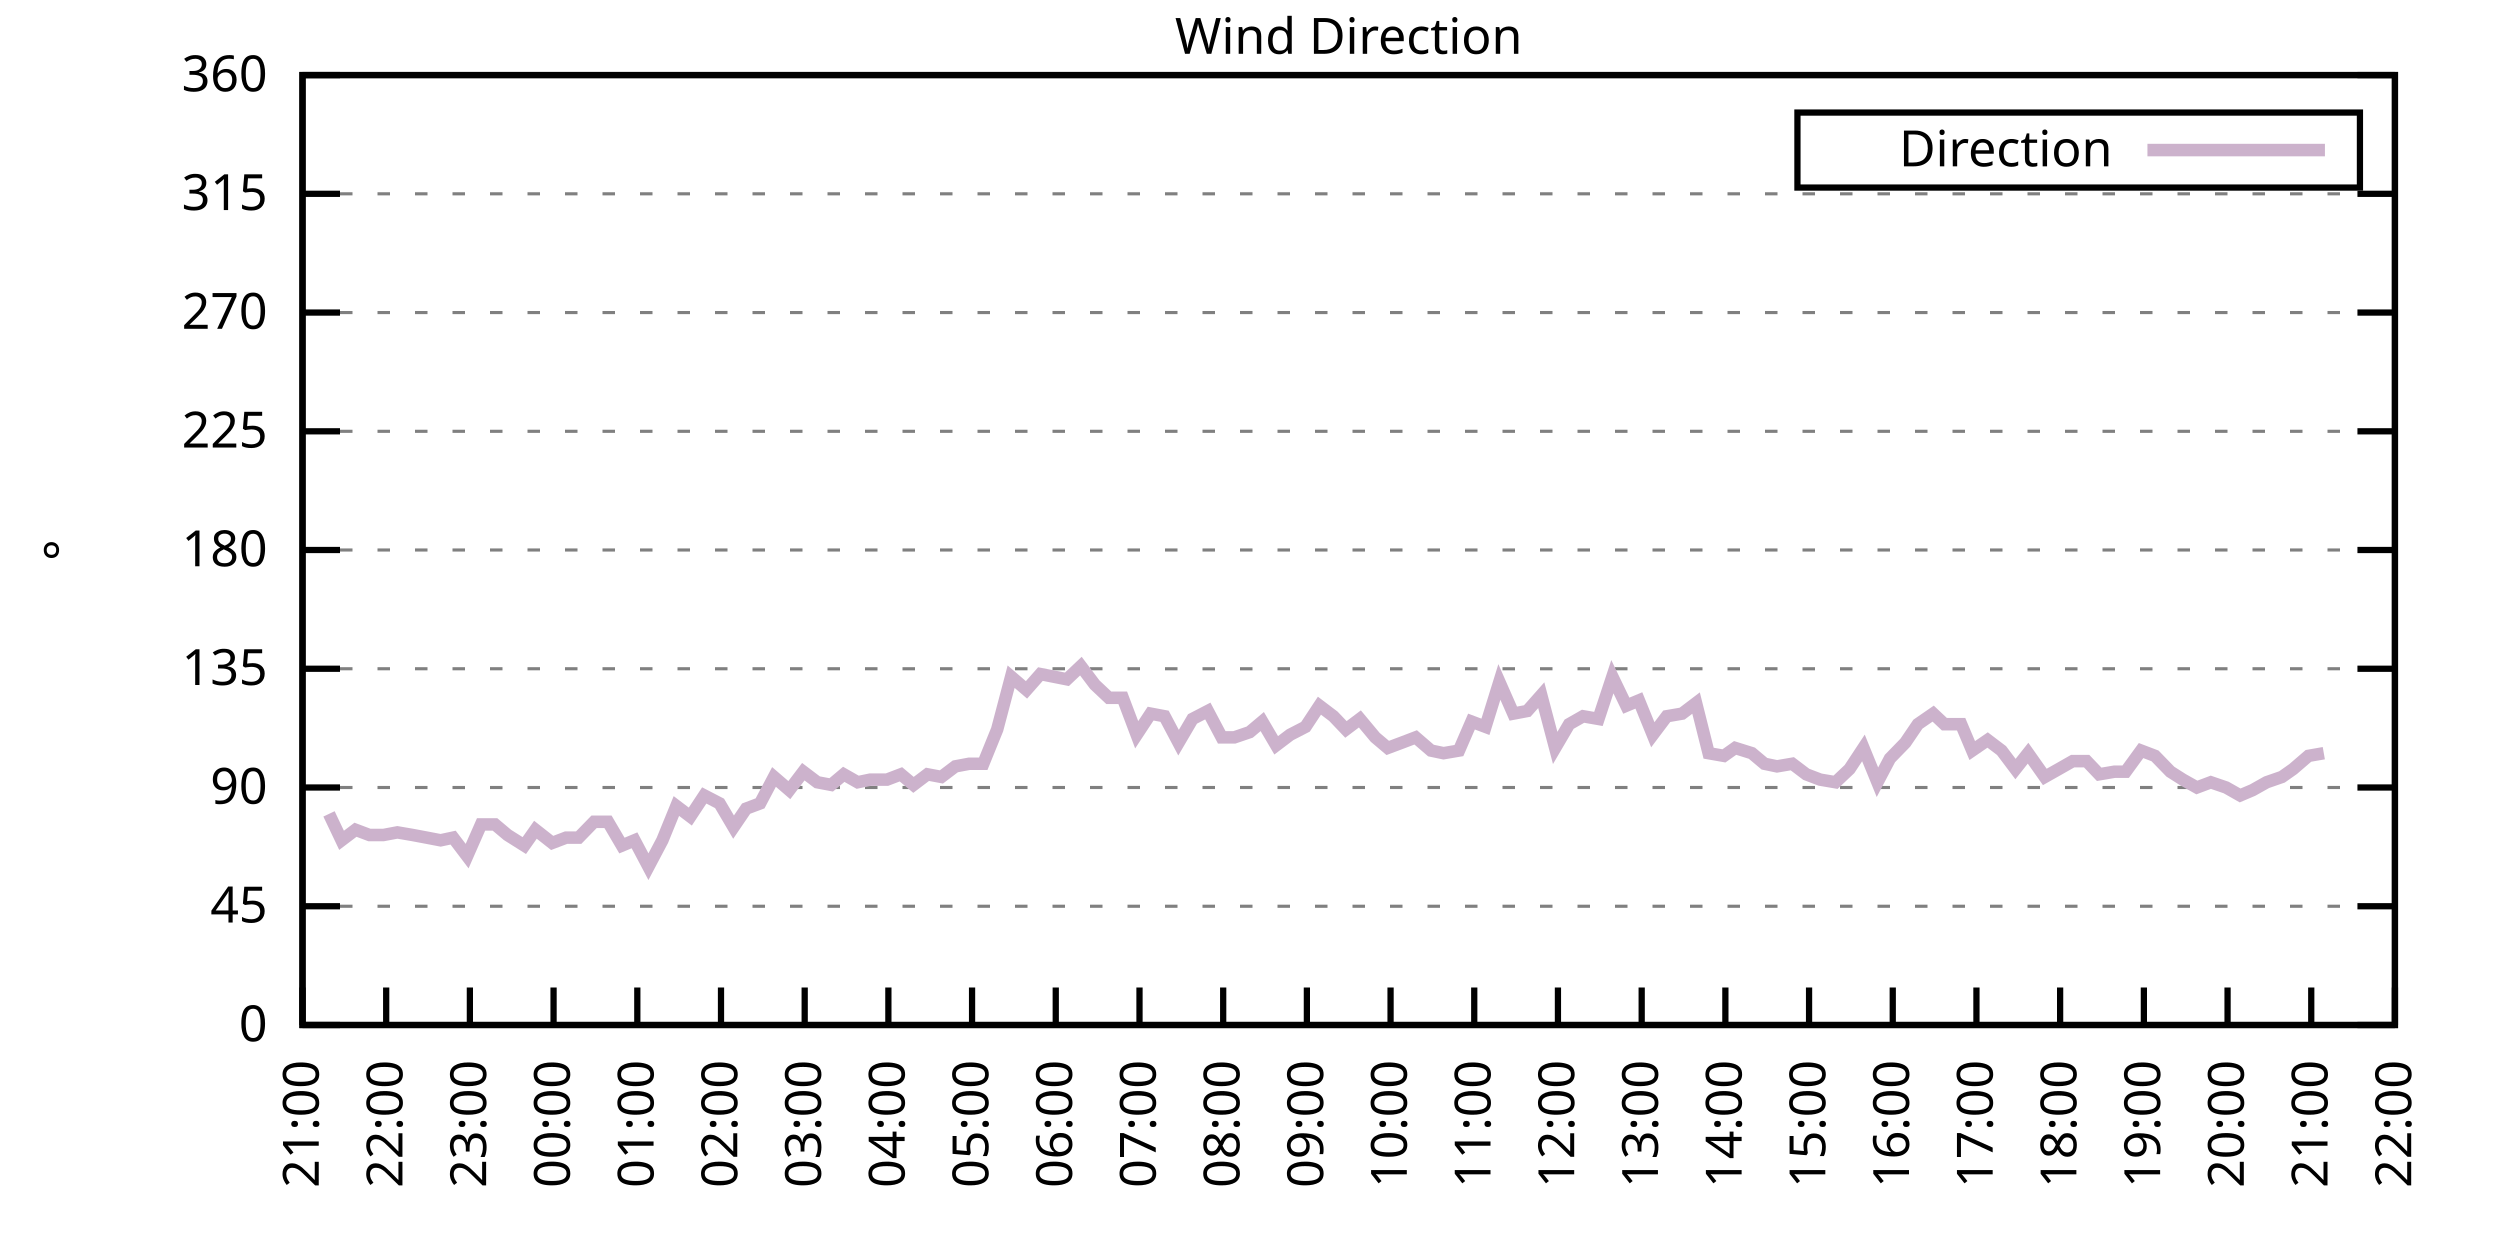
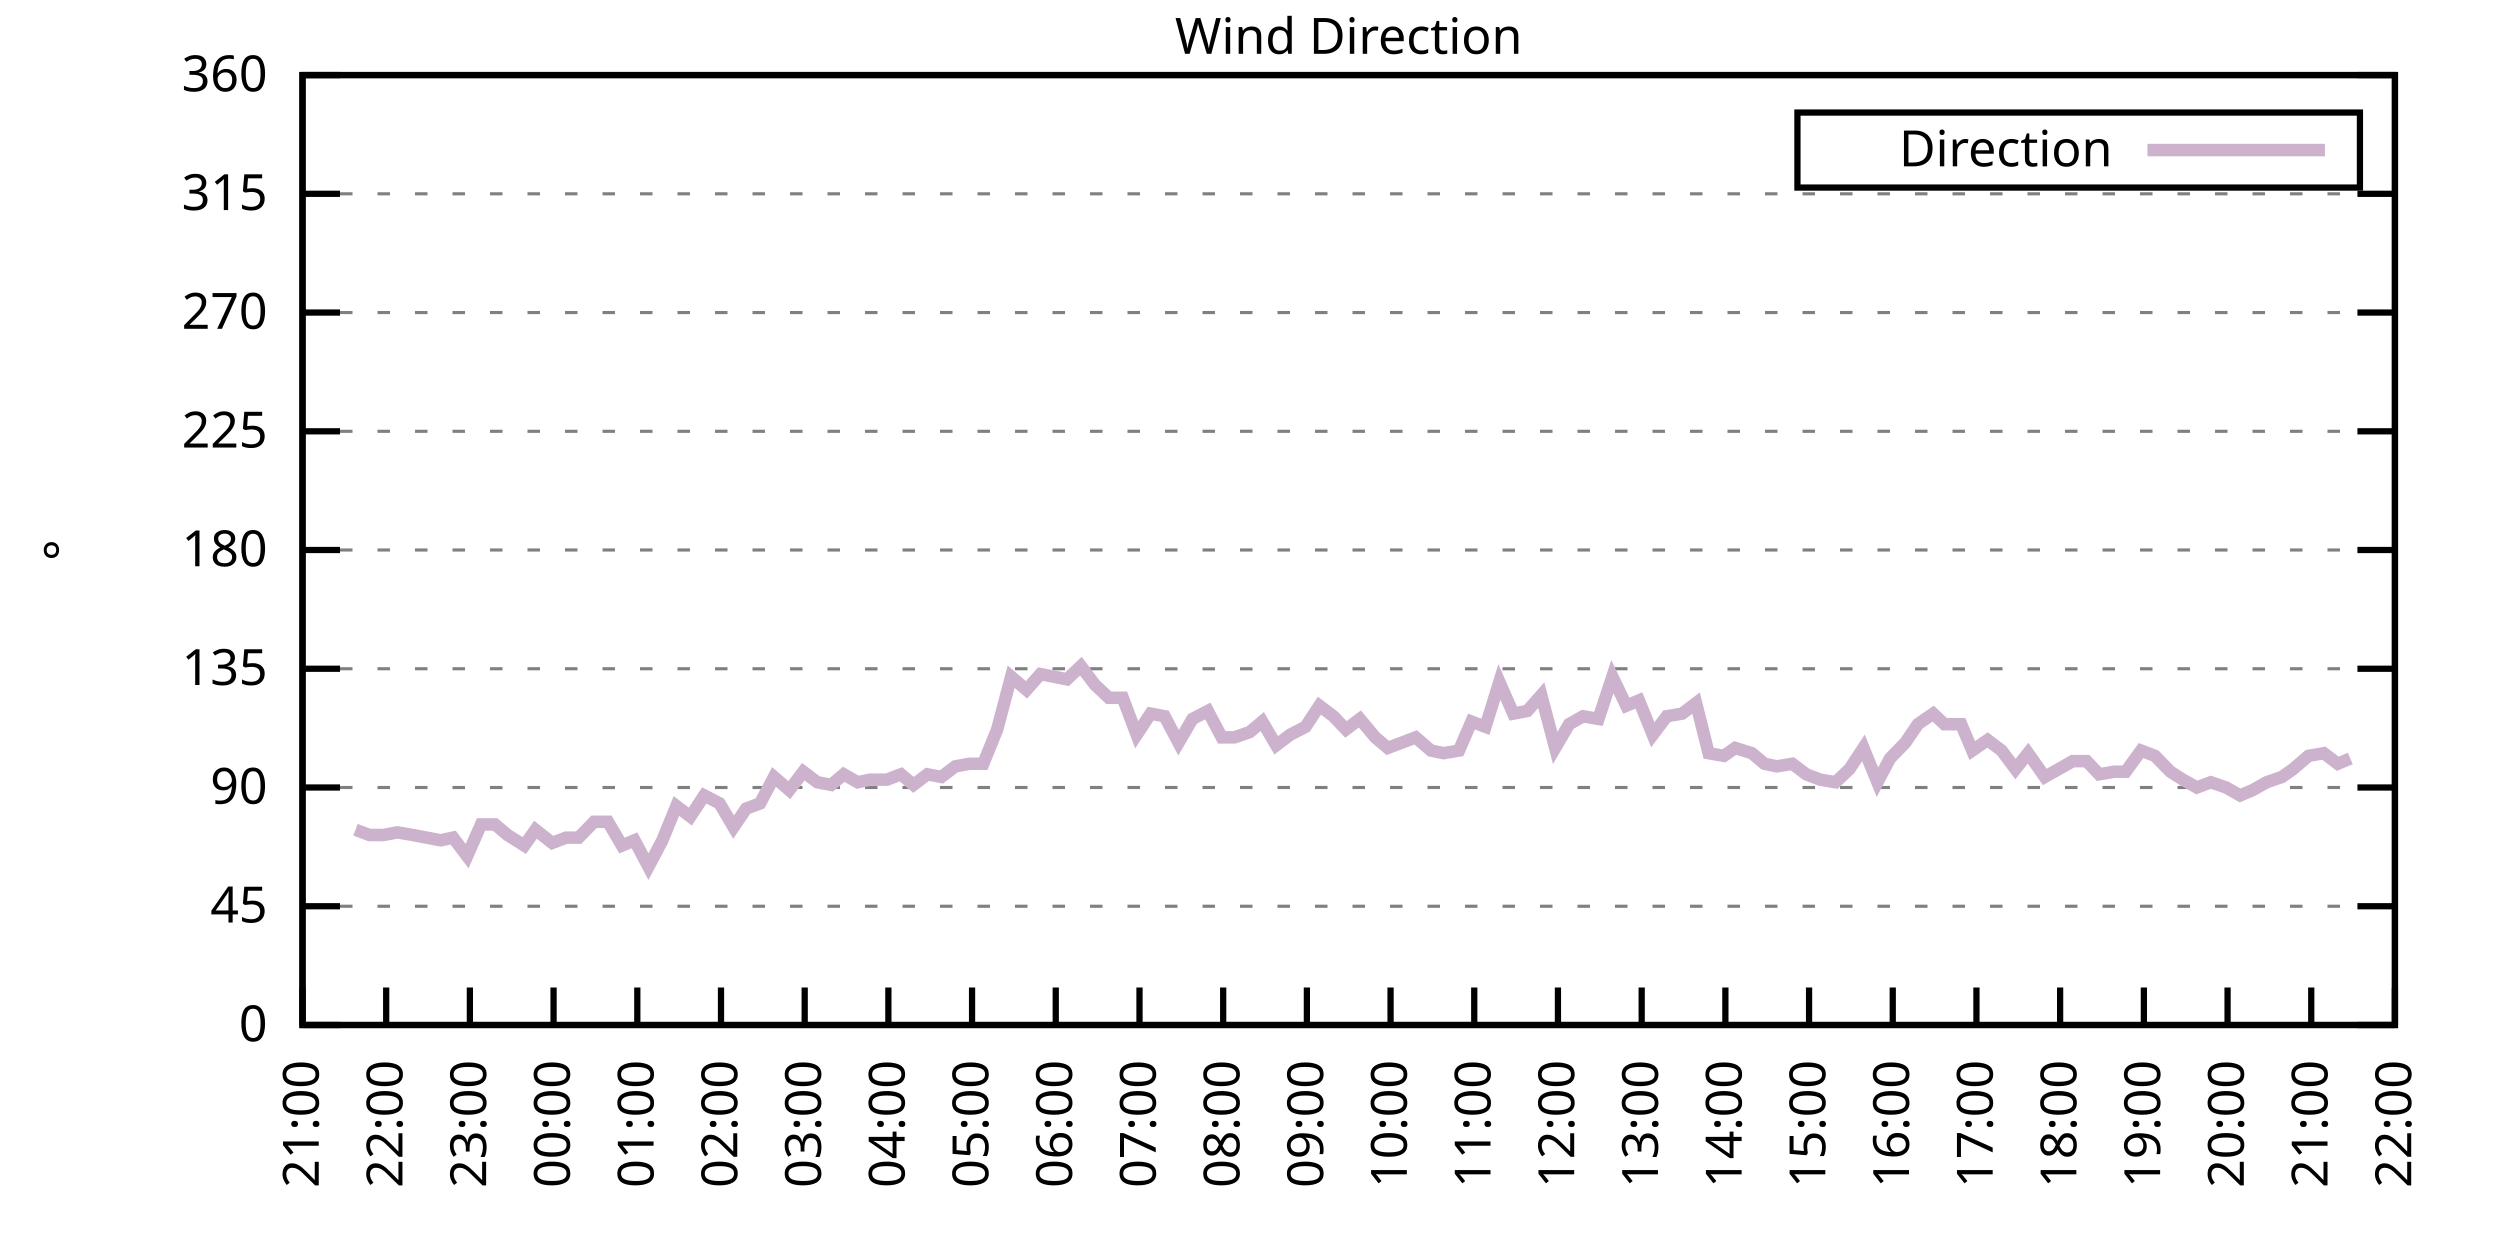
<svg xmlns="http://www.w3.org/2000/svg" xmlns:xlink="http://www.w3.org/1999/xlink" width="400" height="200" viewBox="0 0 400 200">
  <g id="gnuplot_canvas">
    <rect x="0" y="0" width="400" height="200" fill="none" />
    <defs>
      <circle id="gpDot" r="0.5" stroke-width="0.5" stroke="currentColor" />
      <path id="gpPt0" stroke-width="0.333" stroke="currentColor" d="M-1,0 h2 M0,-1 v2" />
      <path id="gpPt1" stroke-width="0.333" stroke="currentColor" d="M-1,-1 L1,1 M1,-1 L-1,1" />
      <path id="gpPt2" stroke-width="0.333" stroke="currentColor" d="M-1,0 L1,0 M0,-1 L0,1 M-1,-1 L1,1 M-1,1 L1,-1" />
      <rect id="gpPt3" stroke-width="0.333" stroke="currentColor" x="-1" y="-1" width="2" height="2" />
      <rect id="gpPt4" stroke-width="0.333" stroke="currentColor" fill="currentColor" x="-1" y="-1" width="2" height="2" />
      <circle id="gpPt5" stroke-width="0.333" stroke="currentColor" cx="0" cy="0" r="1" />
      <use xlink:href="#gpPt5" id="gpPt6" fill="currentColor" stroke="none" />
      <path id="gpPt7" stroke-width="0.333" stroke="currentColor" d="M0,-1.33 L-1.33,0.67 L1.33,0.67 z" />
      <use xlink:href="#gpPt7" id="gpPt8" fill="currentColor" stroke="none" />
      <use xlink:href="#gpPt7" id="gpPt9" stroke="currentColor" transform="rotate(180)" />
      <use xlink:href="#gpPt9" id="gpPt10" fill="currentColor" stroke="none" />
      <use xlink:href="#gpPt3" id="gpPt11" stroke="currentColor" transform="rotate(45)" />
      <use xlink:href="#gpPt11" id="gpPt12" fill="currentColor" stroke="none" />
      <path id="gpPt13" stroke-width="0.333" stroke="currentColor" d="M0,1.330 L1.265,0.411 L0.782,-1.067 L-0.782,-1.076 L-1.265,0.411 z" />
      <use xlink:href="#gpPt13" id="gpPt14" fill="currentColor" stroke="none" />
      <filter id="textbox" filterUnits="objectBoundingBox" x="0" y="0" height="1" width="1">
        <feFlood flood-color="white" flood-opacity="1" result="bgnd" />
        <feComposite in="SourceGraphic" in2="bgnd" operator="atop" />
      </filter>
      <filter id="greybox" filterUnits="objectBoundingBox" x="0" y="0" height="1" width="1">
        <feFlood flood-color="lightgrey" flood-opacity="1" result="grey" />
        <feComposite in="SourceGraphic" in2="grey" operator="atop" />
      </filter>
    </defs>
    <g fill="none" color="white" stroke="currentColor" stroke-width="1.00" stroke-linecap="butt" stroke-linejoin="miter">
</g>
    <g fill="none" color="black" stroke="currentColor" stroke-width="1.00" stroke-linecap="butt" stroke-linejoin="miter">
      <g stroke="none" shape-rendering="crispEdges">
        <polygon fill="rgb(255, 255, 255)" points="48.40,164.00 383.18,164.00 383.18,12.02 48.40,12.02 " />
      </g>
    </g>
    <g fill="none" color="black" stroke="currentColor" stroke-width="1.00" stroke-linecap="butt" stroke-linejoin="miter">
</g>
    <g fill="none" color="black" stroke="black" stroke-width="0.50" stroke-linecap="butt" stroke-linejoin="miter">
</g>
    <g fill="none" color="gray" stroke="currentColor" stroke-width="0.50" stroke-linecap="butt" stroke-linejoin="miter">
      <path stroke="gray" stroke-dasharray="2,4" class="gridline" d="M48.40,164.00 L383.19,164.00  " />
    </g>
    <g fill="none" color="gray" stroke="gray" stroke-width="1.00" stroke-linecap="butt" stroke-linejoin="miter">
</g>
    <g fill="none" color="black" stroke="currentColor" stroke-width="1.00" stroke-linecap="butt" stroke-linejoin="miter">
      <path stroke="black" d="M48.40,164.00 L54.40,164.00 M383.19,164.00 L377.19,164.00  " />
      <g transform="translate(42.80,166.60)" stroke="none" fill="black" font-family="Sans" font-size="8.00" text-anchor="end">
        <text>
          <tspan font-family="Sans"> 0</tspan>
        </text>
      </g>
    </g>
    <g fill="none" color="black" stroke="currentColor" stroke-width="1.00" stroke-linecap="butt" stroke-linejoin="miter">
</g>
    <g fill="none" color="black" stroke="black" stroke-width="0.50" stroke-linecap="butt" stroke-linejoin="miter">
</g>
    <g fill="none" color="gray" stroke="currentColor" stroke-width="0.50" stroke-linecap="butt" stroke-linejoin="miter">
      <path stroke="gray" stroke-dasharray="2,4" class="gridline" d="M48.40,145.00 L383.19,145.00  " />
    </g>
    <g fill="none" color="gray" stroke="gray" stroke-width="1.00" stroke-linecap="butt" stroke-linejoin="miter">
</g>
    <g fill="none" color="black" stroke="currentColor" stroke-width="1.00" stroke-linecap="butt" stroke-linejoin="miter">
      <path stroke="black" d="M48.40,145.00 L54.40,145.00 M383.19,145.00 L377.19,145.00  " />
      <g transform="translate(42.80,147.60)" stroke="none" fill="black" font-family="Sans" font-size="8.00" text-anchor="end">
        <text>
          <tspan font-family="Sans"> 45</tspan>
        </text>
      </g>
    </g>
    <g fill="none" color="black" stroke="currentColor" stroke-width="1.00" stroke-linecap="butt" stroke-linejoin="miter">
</g>
    <g fill="none" color="black" stroke="black" stroke-width="0.50" stroke-linecap="butt" stroke-linejoin="miter">
</g>
    <g fill="none" color="gray" stroke="currentColor" stroke-width="0.50" stroke-linecap="butt" stroke-linejoin="miter">
      <path stroke="gray" stroke-dasharray="2,4" class="gridline" d="M48.40,126.00 L383.19,126.00  " />
    </g>
    <g fill="none" color="gray" stroke="gray" stroke-width="1.00" stroke-linecap="butt" stroke-linejoin="miter">
</g>
    <g fill="none" color="black" stroke="currentColor" stroke-width="1.00" stroke-linecap="butt" stroke-linejoin="miter">
      <path stroke="black" d="M48.40,126.00 L54.40,126.00 M383.19,126.00 L377.19,126.00  " />
      <g transform="translate(42.80,128.60)" stroke="none" fill="black" font-family="Sans" font-size="8.00" text-anchor="end">
        <text>
          <tspan font-family="Sans"> 90</tspan>
        </text>
      </g>
    </g>
    <g fill="none" color="black" stroke="currentColor" stroke-width="1.00" stroke-linecap="butt" stroke-linejoin="miter">
</g>
    <g fill="none" color="black" stroke="black" stroke-width="0.50" stroke-linecap="butt" stroke-linejoin="miter">
</g>
    <g fill="none" color="gray" stroke="currentColor" stroke-width="0.50" stroke-linecap="butt" stroke-linejoin="miter">
      <path stroke="gray" stroke-dasharray="2,4" class="gridline" d="M48.40,107.00 L383.19,107.00  " />
    </g>
    <g fill="none" color="gray" stroke="gray" stroke-width="1.00" stroke-linecap="butt" stroke-linejoin="miter">
</g>
    <g fill="none" color="black" stroke="currentColor" stroke-width="1.00" stroke-linecap="butt" stroke-linejoin="miter">
      <path stroke="black" d="M48.40,107.00 L54.40,107.00 M383.19,107.00 L377.19,107.00  " />
      <g transform="translate(42.80,109.60)" stroke="none" fill="black" font-family="Sans" font-size="8.00" text-anchor="end">
        <text>
          <tspan font-family="Sans"> 135</tspan>
        </text>
      </g>
    </g>
    <g fill="none" color="black" stroke="currentColor" stroke-width="1.00" stroke-linecap="butt" stroke-linejoin="miter">
</g>
    <g fill="none" color="black" stroke="black" stroke-width="0.50" stroke-linecap="butt" stroke-linejoin="miter">
</g>
    <g fill="none" color="gray" stroke="currentColor" stroke-width="0.50" stroke-linecap="butt" stroke-linejoin="miter">
      <path stroke="gray" stroke-dasharray="2,4" class="gridline" d="M48.40,88.00 L383.19,88.00  " />
    </g>
    <g fill="none" color="gray" stroke="gray" stroke-width="1.00" stroke-linecap="butt" stroke-linejoin="miter">
</g>
    <g fill="none" color="black" stroke="currentColor" stroke-width="1.00" stroke-linecap="butt" stroke-linejoin="miter">
      <path stroke="black" d="M48.40,88.00 L54.40,88.00 M383.19,88.00 L377.19,88.00  " />
      <g transform="translate(42.80,90.60)" stroke="none" fill="black" font-family="Sans" font-size="8.00" text-anchor="end">
        <text>
          <tspan font-family="Sans"> 180</tspan>
        </text>
      </g>
    </g>
    <g fill="none" color="black" stroke="currentColor" stroke-width="1.00" stroke-linecap="butt" stroke-linejoin="miter">
</g>
    <g fill="none" color="black" stroke="black" stroke-width="0.50" stroke-linecap="butt" stroke-linejoin="miter">
</g>
    <g fill="none" color="gray" stroke="currentColor" stroke-width="0.50" stroke-linecap="butt" stroke-linejoin="miter">
      <path stroke="gray" stroke-dasharray="2,4" class="gridline" d="M48.40,69.01 L383.19,69.01  " />
    </g>
    <g fill="none" color="gray" stroke="gray" stroke-width="1.00" stroke-linecap="butt" stroke-linejoin="miter">
</g>
    <g fill="none" color="black" stroke="currentColor" stroke-width="1.00" stroke-linecap="butt" stroke-linejoin="miter">
      <path stroke="black" d="M48.40,69.01 L54.40,69.01 M383.19,69.01 L377.19,69.01  " />
      <g transform="translate(42.80,71.61)" stroke="none" fill="black" font-family="Sans" font-size="8.00" text-anchor="end">
        <text>
          <tspan font-family="Sans"> 225</tspan>
        </text>
      </g>
    </g>
    <g fill="none" color="black" stroke="currentColor" stroke-width="1.00" stroke-linecap="butt" stroke-linejoin="miter">
</g>
    <g fill="none" color="black" stroke="black" stroke-width="0.50" stroke-linecap="butt" stroke-linejoin="miter">
</g>
    <g fill="none" color="gray" stroke="currentColor" stroke-width="0.50" stroke-linecap="butt" stroke-linejoin="miter">
      <path stroke="gray" stroke-dasharray="2,4" class="gridline" d="M48.40,50.01 L383.19,50.01  " />
    </g>
    <g fill="none" color="gray" stroke="gray" stroke-width="1.00" stroke-linecap="butt" stroke-linejoin="miter">
</g>
    <g fill="none" color="black" stroke="currentColor" stroke-width="1.00" stroke-linecap="butt" stroke-linejoin="miter">
      <path stroke="black" d="M48.40,50.01 L54.40,50.01 M383.19,50.01 L377.19,50.01  " />
      <g transform="translate(42.80,52.61)" stroke="none" fill="black" font-family="Sans" font-size="8.00" text-anchor="end">
        <text>
          <tspan font-family="Sans"> 270</tspan>
        </text>
      </g>
    </g>
    <g fill="none" color="black" stroke="currentColor" stroke-width="1.00" stroke-linecap="butt" stroke-linejoin="miter">
</g>
    <g fill="none" color="black" stroke="black" stroke-width="0.50" stroke-linecap="butt" stroke-linejoin="miter">
</g>
    <g fill="none" color="gray" stroke="currentColor" stroke-width="0.50" stroke-linecap="butt" stroke-linejoin="miter">
      <path stroke="gray" stroke-dasharray="2,4" class="gridline" d="M48.40,31.01 L383.19,31.01  " />
    </g>
    <g fill="none" color="gray" stroke="gray" stroke-width="1.00" stroke-linecap="butt" stroke-linejoin="miter">
</g>
    <g fill="none" color="black" stroke="currentColor" stroke-width="1.00" stroke-linecap="butt" stroke-linejoin="miter">
      <path stroke="black" d="M48.40,31.01 L54.40,31.01 M383.19,31.01 L377.19,31.01  " />
      <g transform="translate(42.80,33.61)" stroke="none" fill="black" font-family="Sans" font-size="8.00" text-anchor="end">
        <text>
          <tspan font-family="Sans"> 315</tspan>
        </text>
      </g>
    </g>
    <g fill="none" color="black" stroke="currentColor" stroke-width="1.00" stroke-linecap="butt" stroke-linejoin="miter">
</g>
    <g fill="none" color="black" stroke="black" stroke-width="0.50" stroke-linecap="butt" stroke-linejoin="miter">
</g>
    <g fill="none" color="gray" stroke="currentColor" stroke-width="0.50" stroke-linecap="butt" stroke-linejoin="miter">
      <path stroke="gray" stroke-dasharray="2,4" class="gridline" d="M48.40,12.01 L383.19,12.01  " />
    </g>
    <g fill="none" color="gray" stroke="gray" stroke-width="1.00" stroke-linecap="butt" stroke-linejoin="miter">
</g>
    <g fill="none" color="black" stroke="currentColor" stroke-width="1.00" stroke-linecap="butt" stroke-linejoin="miter">
      <path stroke="black" d="M48.40,12.01 L54.40,12.01 M383.19,12.01 L377.19,12.01  " />
      <g transform="translate(42.80,14.61)" stroke="none" fill="black" font-family="Sans" font-size="8.00" text-anchor="end">
        <text>
          <tspan font-family="Sans"> 360</tspan>
        </text>
      </g>
    </g>
    <g fill="none" color="black" stroke="currentColor" stroke-width="1.00" stroke-linecap="butt" stroke-linejoin="miter">
      <path stroke="black" d="M48.40,164.00 L48.40,158.00  " />
      <g transform="translate(51.00,169.60) rotate(270.00)" stroke="none" fill="black" font-family="Sans" font-size="8.00" text-anchor="end">
        <text>
          <tspan font-family="Sans">21:00</tspan>
        </text>
      </g>
    </g>
    <g fill="none" color="black" stroke="currentColor" stroke-width="1.00" stroke-linecap="butt" stroke-linejoin="miter">
      <path stroke="black" d="M61.79,164.00 L61.79,158.00  " />
      <g transform="translate(64.39,169.60) rotate(270.00)" stroke="none" fill="black" font-family="Sans" font-size="8.00" text-anchor="end">
        <text>
          <tspan font-family="Sans">22:00</tspan>
        </text>
      </g>
    </g>
    <g fill="none" color="black" stroke="currentColor" stroke-width="1.00" stroke-linecap="butt" stroke-linejoin="miter">
      <path stroke="black" d="M75.18,164.00 L75.18,158.00  " />
      <g transform="translate(77.78,169.60) rotate(270.00)" stroke="none" fill="black" font-family="Sans" font-size="8.00" text-anchor="end">
        <text>
          <tspan font-family="Sans">23:00</tspan>
        </text>
      </g>
    </g>
    <g fill="none" color="black" stroke="currentColor" stroke-width="1.00" stroke-linecap="butt" stroke-linejoin="miter">
      <path stroke="black" d="M88.57,164.00 L88.57,158.00  " />
      <g transform="translate(91.17,169.60) rotate(270.00)" stroke="none" fill="black" font-family="Sans" font-size="8.00" text-anchor="end">
        <text>
          <tspan font-family="Sans">00:00</tspan>
        </text>
      </g>
    </g>
    <g fill="none" color="black" stroke="currentColor" stroke-width="1.00" stroke-linecap="butt" stroke-linejoin="miter">
      <path stroke="black" d="M101.97,164.00 L101.97,158.00  " />
      <g transform="translate(104.57,169.60) rotate(270.00)" stroke="none" fill="black" font-family="Sans" font-size="8.00" text-anchor="end">
        <text>
          <tspan font-family="Sans">01:00</tspan>
        </text>
      </g>
    </g>
    <g fill="none" color="black" stroke="currentColor" stroke-width="1.00" stroke-linecap="butt" stroke-linejoin="miter">
      <path stroke="black" d="M115.36,164.00 L115.36,158.00  " />
      <g transform="translate(117.96,169.60) rotate(270.00)" stroke="none" fill="black" font-family="Sans" font-size="8.00" text-anchor="end">
        <text>
          <tspan font-family="Sans">02:00</tspan>
        </text>
      </g>
    </g>
    <g fill="none" color="black" stroke="currentColor" stroke-width="1.00" stroke-linecap="butt" stroke-linejoin="miter">
      <path stroke="black" d="M128.75,164.00 L128.75,158.00  " />
      <g transform="translate(131.35,169.60) rotate(270.00)" stroke="none" fill="black" font-family="Sans" font-size="8.00" text-anchor="end">
        <text>
          <tspan font-family="Sans">03:00</tspan>
        </text>
      </g>
    </g>
    <g fill="none" color="black" stroke="currentColor" stroke-width="1.00" stroke-linecap="butt" stroke-linejoin="miter">
      <path stroke="black" d="M142.14,164.00 L142.14,158.00  " />
      <g transform="translate(144.74,169.60) rotate(270.00)" stroke="none" fill="black" font-family="Sans" font-size="8.00" text-anchor="end">
        <text>
          <tspan font-family="Sans">04:00</tspan>
        </text>
      </g>
    </g>
    <g fill="none" color="black" stroke="currentColor" stroke-width="1.00" stroke-linecap="butt" stroke-linejoin="miter">
      <path stroke="black" d="M155.53,164.00 L155.53,158.00  " />
      <g transform="translate(158.13,169.60) rotate(270.00)" stroke="none" fill="black" font-family="Sans" font-size="8.00" text-anchor="end">
        <text>
          <tspan font-family="Sans">05:00</tspan>
        </text>
      </g>
    </g>
    <g fill="none" color="black" stroke="currentColor" stroke-width="1.00" stroke-linecap="butt" stroke-linejoin="miter">
      <path stroke="black" d="M168.92,164.00 L168.92,158.00  " />
      <g transform="translate(171.52,169.60) rotate(270.00)" stroke="none" fill="black" font-family="Sans" font-size="8.00" text-anchor="end">
        <text>
          <tspan font-family="Sans">06:00</tspan>
        </text>
      </g>
    </g>
    <g fill="none" color="black" stroke="currentColor" stroke-width="1.00" stroke-linecap="butt" stroke-linejoin="miter">
      <path stroke="black" d="M182.32,164.00 L182.32,158.00  " />
      <g transform="translate(184.92,169.60) rotate(270.00)" stroke="none" fill="black" font-family="Sans" font-size="8.00" text-anchor="end">
        <text>
          <tspan font-family="Sans">07:00</tspan>
        </text>
      </g>
    </g>
    <g fill="none" color="black" stroke="currentColor" stroke-width="1.00" stroke-linecap="butt" stroke-linejoin="miter">
      <path stroke="black" d="M195.71,164.00 L195.71,158.00  " />
      <g transform="translate(198.31,169.60) rotate(270.00)" stroke="none" fill="black" font-family="Sans" font-size="8.00" text-anchor="end">
        <text>
          <tspan font-family="Sans">08:00</tspan>
        </text>
      </g>
    </g>
    <g fill="none" color="black" stroke="currentColor" stroke-width="1.00" stroke-linecap="butt" stroke-linejoin="miter">
      <path stroke="black" d="M209.10,164.00 L209.10,158.00  " />
      <g transform="translate(211.70,169.60) rotate(270.00)" stroke="none" fill="black" font-family="Sans" font-size="8.00" text-anchor="end">
        <text>
          <tspan font-family="Sans">09:00</tspan>
        </text>
      </g>
    </g>
    <g fill="none" color="black" stroke="currentColor" stroke-width="1.00" stroke-linecap="butt" stroke-linejoin="miter">
      <path stroke="black" d="M222.49,164.00 L222.49,158.00  " />
      <g transform="translate(225.09,169.60) rotate(270.00)" stroke="none" fill="black" font-family="Sans" font-size="8.00" text-anchor="end">
        <text>
          <tspan font-family="Sans">10:00</tspan>
        </text>
      </g>
    </g>
    <g fill="none" color="black" stroke="currentColor" stroke-width="1.00" stroke-linecap="butt" stroke-linejoin="miter">
      <path stroke="black" d="M235.88,164.00 L235.88,158.00  " />
      <g transform="translate(238.48,169.60) rotate(270.00)" stroke="none" fill="black" font-family="Sans" font-size="8.00" text-anchor="end">
        <text>
          <tspan font-family="Sans">11:00</tspan>
        </text>
      </g>
    </g>
    <g fill="none" color="black" stroke="currentColor" stroke-width="1.00" stroke-linecap="butt" stroke-linejoin="miter">
      <path stroke="black" d="M249.27,164.00 L249.27,158.00  " />
      <g transform="translate(251.87,169.60) rotate(270.00)" stroke="none" fill="black" font-family="Sans" font-size="8.00" text-anchor="end">
        <text>
          <tspan font-family="Sans">12:00</tspan>
        </text>
      </g>
    </g>
    <g fill="none" color="black" stroke="currentColor" stroke-width="1.00" stroke-linecap="butt" stroke-linejoin="miter">
      <path stroke="black" d="M262.67,164.00 L262.67,158.00  " />
      <g transform="translate(265.27,169.60) rotate(270.00)" stroke="none" fill="black" font-family="Sans" font-size="8.00" text-anchor="end">
        <text>
          <tspan font-family="Sans">13:00</tspan>
        </text>
      </g>
    </g>
    <g fill="none" color="black" stroke="currentColor" stroke-width="1.00" stroke-linecap="butt" stroke-linejoin="miter">
      <path stroke="black" d="M276.06,164.00 L276.06,158.00  " />
      <g transform="translate(278.66,169.60) rotate(270.00)" stroke="none" fill="black" font-family="Sans" font-size="8.00" text-anchor="end">
        <text>
          <tspan font-family="Sans">14:00</tspan>
        </text>
      </g>
    </g>
    <g fill="none" color="black" stroke="currentColor" stroke-width="1.00" stroke-linecap="butt" stroke-linejoin="miter">
      <path stroke="black" d="M289.45,164.00 L289.45,158.00  " />
      <g transform="translate(292.05,169.60) rotate(270.00)" stroke="none" fill="black" font-family="Sans" font-size="8.00" text-anchor="end">
        <text>
          <tspan font-family="Sans">15:00</tspan>
        </text>
      </g>
    </g>
    <g fill="none" color="black" stroke="currentColor" stroke-width="1.00" stroke-linecap="butt" stroke-linejoin="miter">
      <path stroke="black" d="M302.84,164.00 L302.84,158.00  " />
      <g transform="translate(305.44,169.60) rotate(270.00)" stroke="none" fill="black" font-family="Sans" font-size="8.00" text-anchor="end">
        <text>
          <tspan font-family="Sans">16:00</tspan>
        </text>
      </g>
    </g>
    <g fill="none" color="black" stroke="currentColor" stroke-width="1.00" stroke-linecap="butt" stroke-linejoin="miter">
      <path stroke="black" d="M316.23,164.00 L316.23,158.00  " />
      <g transform="translate(318.83,169.60) rotate(270.00)" stroke="none" fill="black" font-family="Sans" font-size="8.00" text-anchor="end">
        <text>
          <tspan font-family="Sans">17:00</tspan>
        </text>
      </g>
    </g>
    <g fill="none" color="black" stroke="currentColor" stroke-width="1.00" stroke-linecap="butt" stroke-linejoin="miter">
      <path stroke="black" d="M329.62,164.00 L329.62,158.00  " />
      <g transform="translate(332.22,169.60) rotate(270.00)" stroke="none" fill="black" font-family="Sans" font-size="8.00" text-anchor="end">
        <text>
          <tspan font-family="Sans">18:00</tspan>
        </text>
      </g>
    </g>
    <g fill="none" color="black" stroke="currentColor" stroke-width="1.00" stroke-linecap="butt" stroke-linejoin="miter">
      <path stroke="black" d="M343.02,164.00 L343.02,158.00  " />
      <g transform="translate(345.62,169.60) rotate(270.00)" stroke="none" fill="black" font-family="Sans" font-size="8.00" text-anchor="end">
        <text>
          <tspan font-family="Sans">19:00</tspan>
        </text>
      </g>
    </g>
    <g fill="none" color="black" stroke="currentColor" stroke-width="1.00" stroke-linecap="butt" stroke-linejoin="miter">
      <path stroke="black" d="M356.41,164.00 L356.41,158.00  " />
      <g transform="translate(359.01,169.60) rotate(270.00)" stroke="none" fill="black" font-family="Sans" font-size="8.00" text-anchor="end">
        <text>
          <tspan font-family="Sans">20:00</tspan>
        </text>
      </g>
    </g>
    <g fill="none" color="black" stroke="currentColor" stroke-width="1.00" stroke-linecap="butt" stroke-linejoin="miter">
      <path stroke="black" d="M369.80,164.00 L369.80,158.00  " />
      <g transform="translate(372.40,169.60) rotate(270.00)" stroke="none" fill="black" font-family="Sans" font-size="8.00" text-anchor="end">
        <text>
          <tspan font-family="Sans">21:00</tspan>
        </text>
      </g>
    </g>
    <g fill="none" color="black" stroke="currentColor" stroke-width="1.00" stroke-linecap="butt" stroke-linejoin="miter">
      <path stroke="black" d="M383.19,164.00 L383.19,158.00  " />
      <g transform="translate(385.79,169.60) rotate(270.00)" stroke="none" fill="black" font-family="Sans" font-size="8.00" text-anchor="end">
        <text>
          <tspan font-family="Sans">22:00</tspan>
        </text>
      </g>
    </g>
    <g fill="none" color="black" stroke="currentColor" stroke-width="1.00" stroke-linecap="butt" stroke-linejoin="miter">
</g>
    <g fill="none" color="black" stroke="currentColor" stroke-width="1.00" stroke-linecap="butt" stroke-linejoin="miter">
      <path stroke="black" d="M48.40,12.01 L48.40,164.00 L383.19,164.00 L383.19,12.01 L48.40,12.01 Z  " />
    </g>
    <g fill="none" color="black" stroke="currentColor" stroke-width="1.00" stroke-linecap="butt" stroke-linejoin="miter">
</g>
    <g fill="none" color="black" stroke="currentColor" stroke-width="1.00" stroke-linecap="butt" stroke-linejoin="miter">
      <path stroke="black" d="M287.59,30.01 L287.59,18.01 L377.59,18.01 L377.59,30.01 L287.59,30.01 Z  " />
    </g>
    <g id="Wind_direction_plot_1">
      <g fill="none" color="white" stroke="black" stroke-width="2.00" stroke-linecap="butt" stroke-linejoin="miter">
</g>
      <g fill="none" color="black" stroke="currentColor" stroke-width="2.00" stroke-linecap="butt" stroke-linejoin="miter">
        <g transform="translate(337.99,26.61)" stroke="none" fill="black" font-family="Sans" font-size="8.00" text-anchor="end">
          <text>
            <tspan font-family="Sans">Direction</tspan>
          </text>
        </g>
      </g>
      <g fill="none" color="black" stroke="currentColor" stroke-width="2.00" stroke-linecap="butt" stroke-linejoin="miter">
-         <path stroke="rgb(204, 178, 204)" d="M343.59,24.01 L371.99,24.01 M52.64,130.22 L54.65,134.45 L56.88,132.76 L59.11,133.60 L61.35,133.60 L63.58,133.18   L66.03,133.60 L68.26,134.02 L70.50,134.45 L72.50,134.02 L74.74,136.98 L76.97,131.91 L79.20,131.91 L81.21,133.60   L83.89,135.29 L85.67,132.76 L88.35,134.87 L90.58,134.02 L92.59,134.02 L95.05,131.49 L97.28,131.49 L99.51,135.29   L101.52,134.45 L103.75,138.67 L105.98,134.45 L108.22,128.96 L110.45,130.65 L112.68,127.27 L115.13,128.54 L117.37,132.34   L119.38,129.38 L121.61,128.54 L123.84,124.31 L126.29,126.42 L128.53,123.47 L130.76,125.16 L132.99,125.58 L135.00,123.89   L137.23,125.16 L139.24,124.74 L141.92,124.74 L144.15,123.89 L146.16,125.58 L148.39,123.89 L150.62,124.31 L152.85,122.62   L155.09,122.20 L157.32,122.20 L159.55,116.71 L161.78,108.27 L164.24,110.38 L166.47,107.85 L170.71,108.69 L172.94,106.58   L175.17,109.54 L177.41,111.65 L179.64,111.65 L181.87,117.56 L184.10,114.18 L186.33,114.60 L188.57,118.83 L190.80,115.03   L193.25,113.76 L195.48,117.98 L197.49,117.98 L199.95,117.14 L201.96,115.45 L204.19,119.25 L206.42,117.56 L208.88,116.29   L211.11,112.91 L213.34,114.60 L215.35,116.71 L217.58,115.03 L220.04,117.98 L222.04,119.67 L224.28,118.83 L226.51,117.98   L228.96,120.09 L230.97,120.51 L233.43,120.09 L235.44,115.45 L237.67,116.29 L239.90,109.11 L242.13,114.18 L244.36,113.76   L246.60,111.23 L248.83,119.67 L251.06,115.87 L253.29,114.60 L255.75,115.03 L257.98,108.27 L260.21,112.91 L262.22,112.07   L264.45,117.56 L266.68,114.60 L269.14,114.18 L271.37,112.49 L273.38,120.51 L275.83,120.94 L277.62,119.67 L280.30,120.51   L282.31,122.20 L284.32,122.62 L286.77,122.20 L289.00,123.89 L291.23,124.74 L293.69,125.16 L295.92,123.05 L298.15,119.67   L300.39,125.16 L302.39,121.36 L304.85,118.83 L306.86,115.87 L309.31,114.18 L311.10,115.87 L313.78,115.87 L315.56,120.09   L318.02,118.40 L320.25,120.09 L322.48,123.05 L324.49,120.51 L327.17,124.31 L329.40,123.05 L331.63,121.78 L333.86,121.78   L335.87,123.89 L338.33,123.47 L340.11,123.47 L342.57,120.09 L344.80,120.94 L347.26,123.47 L349.26,124.74 L351.50,126.00   L353.73,125.16 L356.18,126.00 L358.42,127.27 L360.42,126.42 L362.66,125.16 L365.11,124.31 L366.90,123.05 L369.35,120.94   L371.81,120.51  " />
+         <path stroke="rgb(204, 178, 204)" d="M343.59,24.01 L371.99,24.01 M56.88,132.76 L59.11,133.60 L61.35,133.60 L63.58,133.18 L66.03,133.60 L68.26,134.02   L70.50,134.45 L72.50,134.02 L74.74,136.98 L76.97,131.91 L79.20,131.91 L81.21,133.60 L83.89,135.29 L85.67,132.76   L88.35,134.87 L90.58,134.02 L92.59,134.02 L95.05,131.49 L97.28,131.49 L99.51,135.29 L101.52,134.45 L103.75,138.67   L105.98,134.45 L108.22,128.96 L110.45,130.65 L112.68,127.27 L115.13,128.54 L117.37,132.34 L119.38,129.38 L121.61,128.54   L123.84,124.31 L126.29,126.42 L128.53,123.47 L130.76,125.16 L132.99,125.58 L135.00,123.89 L137.23,125.16 L139.24,124.74   L141.92,124.74 L144.15,123.89 L146.16,125.58 L148.39,123.89 L150.62,124.31 L152.85,122.62 L155.09,122.20 L157.32,122.20   L159.55,116.71 L161.78,108.27 L164.24,110.38 L166.47,107.85 L170.71,108.69 L172.94,106.58 L175.17,109.54 L177.41,111.65   L179.64,111.65 L181.87,117.56 L184.10,114.18 L186.33,114.60 L188.57,118.83 L190.80,115.03 L193.25,113.76 L195.48,117.98   L197.49,117.98 L199.95,117.14 L201.96,115.45 L204.19,119.25 L206.42,117.56 L208.88,116.29 L211.11,112.91 L213.34,114.60   L215.35,116.71 L217.58,115.03 L220.04,117.98 L222.04,119.67 L224.28,118.83 L226.51,117.98 L228.96,120.09 L230.97,120.51   L233.43,120.09 L235.44,115.45 L237.67,116.29 L239.90,109.11 L242.13,114.18 L244.36,113.76 L246.60,111.23 L248.83,119.67   L251.06,115.87 L253.29,114.60 L255.75,115.03 L257.98,108.27 L260.21,112.91 L262.22,112.07 L264.45,117.56 L266.68,114.60   L269.14,114.18 L271.37,112.49 L273.38,120.51 L275.83,120.94 L277.62,119.67 L280.30,120.51 L282.31,122.20 L284.32,122.62   L286.77,122.20 L289.00,123.89 L291.23,124.74 L293.69,125.16 L295.92,123.05 L298.15,119.67 L300.39,125.16 L302.39,121.36   L304.85,118.83 L306.86,115.87 L309.31,114.18 L311.10,115.87 L313.78,115.87 L315.56,120.09 L318.02,118.40 L320.25,120.09   L322.48,123.05 L324.49,120.51 L327.17,124.31 L329.40,123.05 L331.63,121.78 L333.86,121.78 L335.87,123.89 L338.33,123.47   L340.11,123.47 L342.57,120.09 L344.80,120.94 L347.26,123.47 L349.26,124.74 L351.50,126.00 L353.73,125.16 L356.18,126.00   L358.42,127.27 L360.42,126.42 L362.66,125.16 L365.11,124.31 L366.90,123.05 L369.35,120.94 L371.81,120.51 L374.04,122.20   L376.05,121.36  " />
      </g>
    </g>
    <g fill="none" color="black" stroke="currentColor" stroke-width="2.00" stroke-linecap="butt" stroke-linejoin="miter">
</g>
    <g fill="none" color="black" stroke="black" stroke-width="1.00" stroke-linecap="butt" stroke-linejoin="miter">
</g>
    <g fill="none" color="black" stroke="currentColor" stroke-width="1.00" stroke-linecap="butt" stroke-linejoin="miter">
      <path stroke="black" d="M48.40,12.01 L48.40,164.00 L383.19,164.00 L383.19,12.01 L48.40,12.01 Z  " />
      <g transform="translate(12.80,88.01) rotate(270.00)" stroke="none" fill="black" font-family="Sans" font-size="8.00" text-anchor="middle">
        <text>
          <tspan font-family="Sans">°</tspan>
        </text>
      </g>
    </g>
    <g fill="none" color="black" stroke="currentColor" stroke-width="1.00" stroke-linecap="butt" stroke-linejoin="miter">
</g>
    <g fill="none" color="black" stroke="currentColor" stroke-width="1.00" stroke-linecap="butt" stroke-linejoin="miter">
      <g transform="translate(215.79,8.61)" stroke="none" fill="black" font-family="Sans" font-size="8.00" text-anchor="middle">
        <text>
          <tspan font-family="Sans">Wind Direction</tspan>
        </text>
      </g>
    </g>
    <g fill="none" color="black" stroke="currentColor" stroke-width="1.00" stroke-linecap="butt" stroke-linejoin="miter">
</g>
  </g>
</svg>
